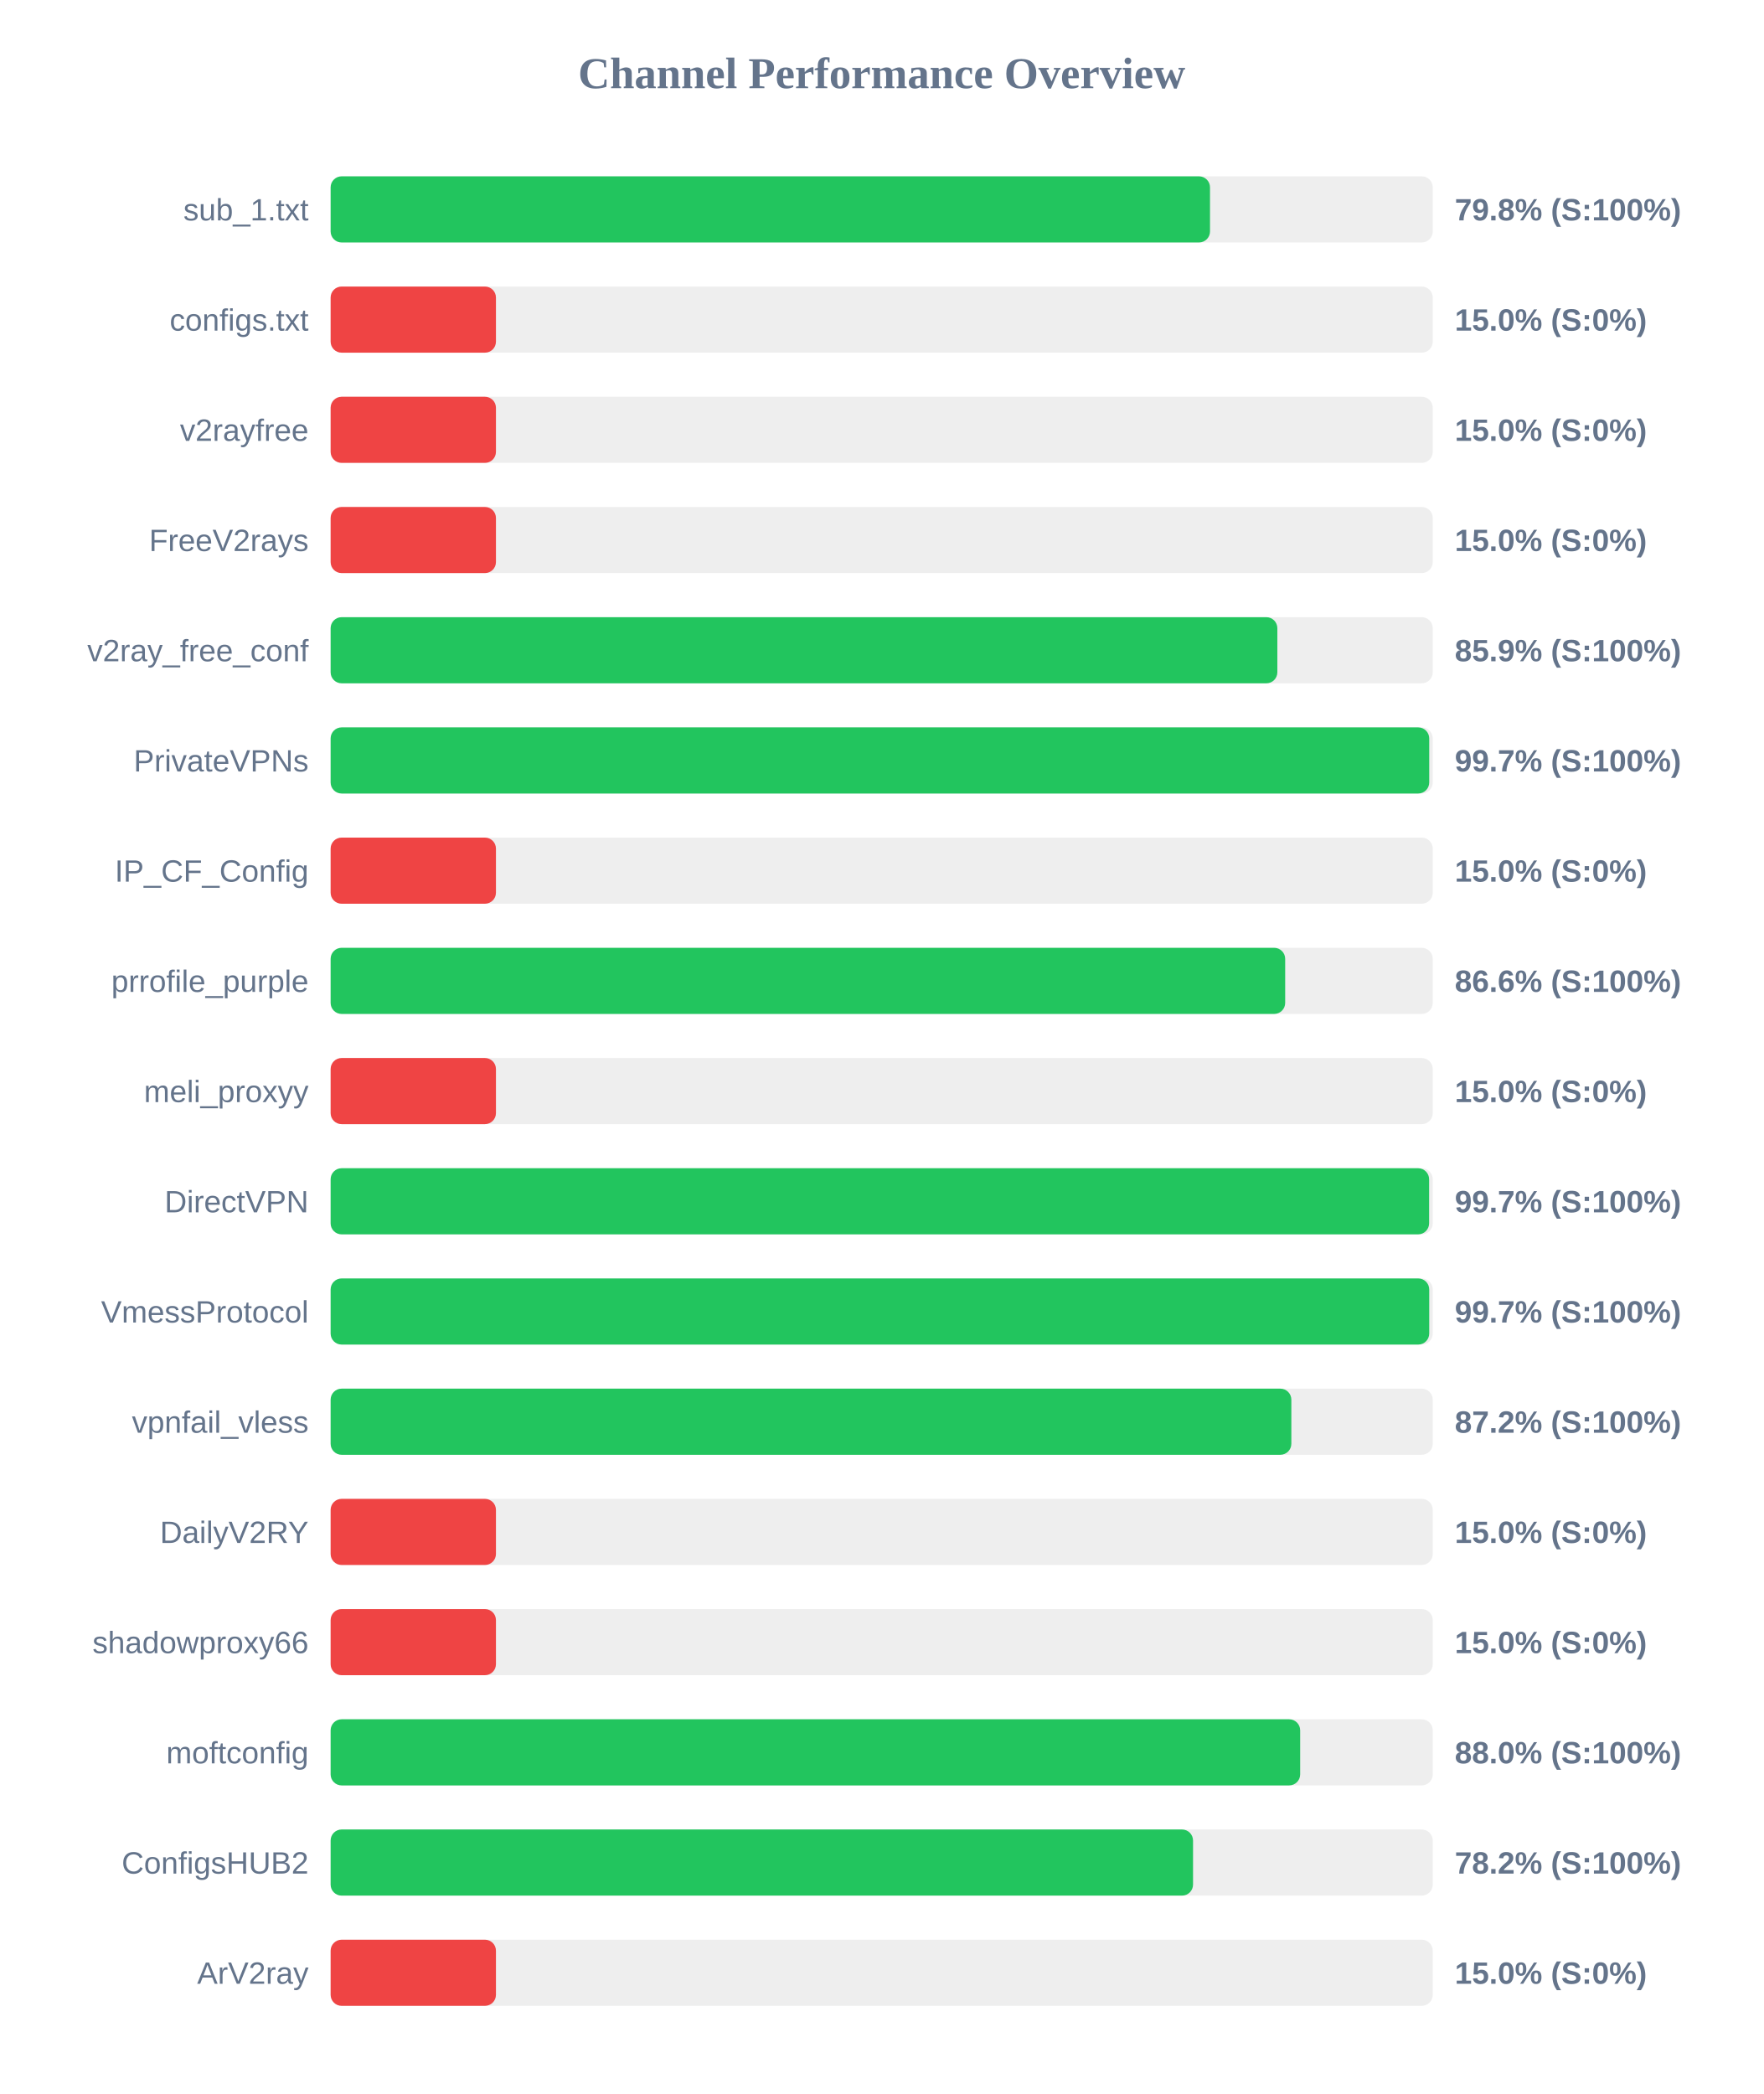
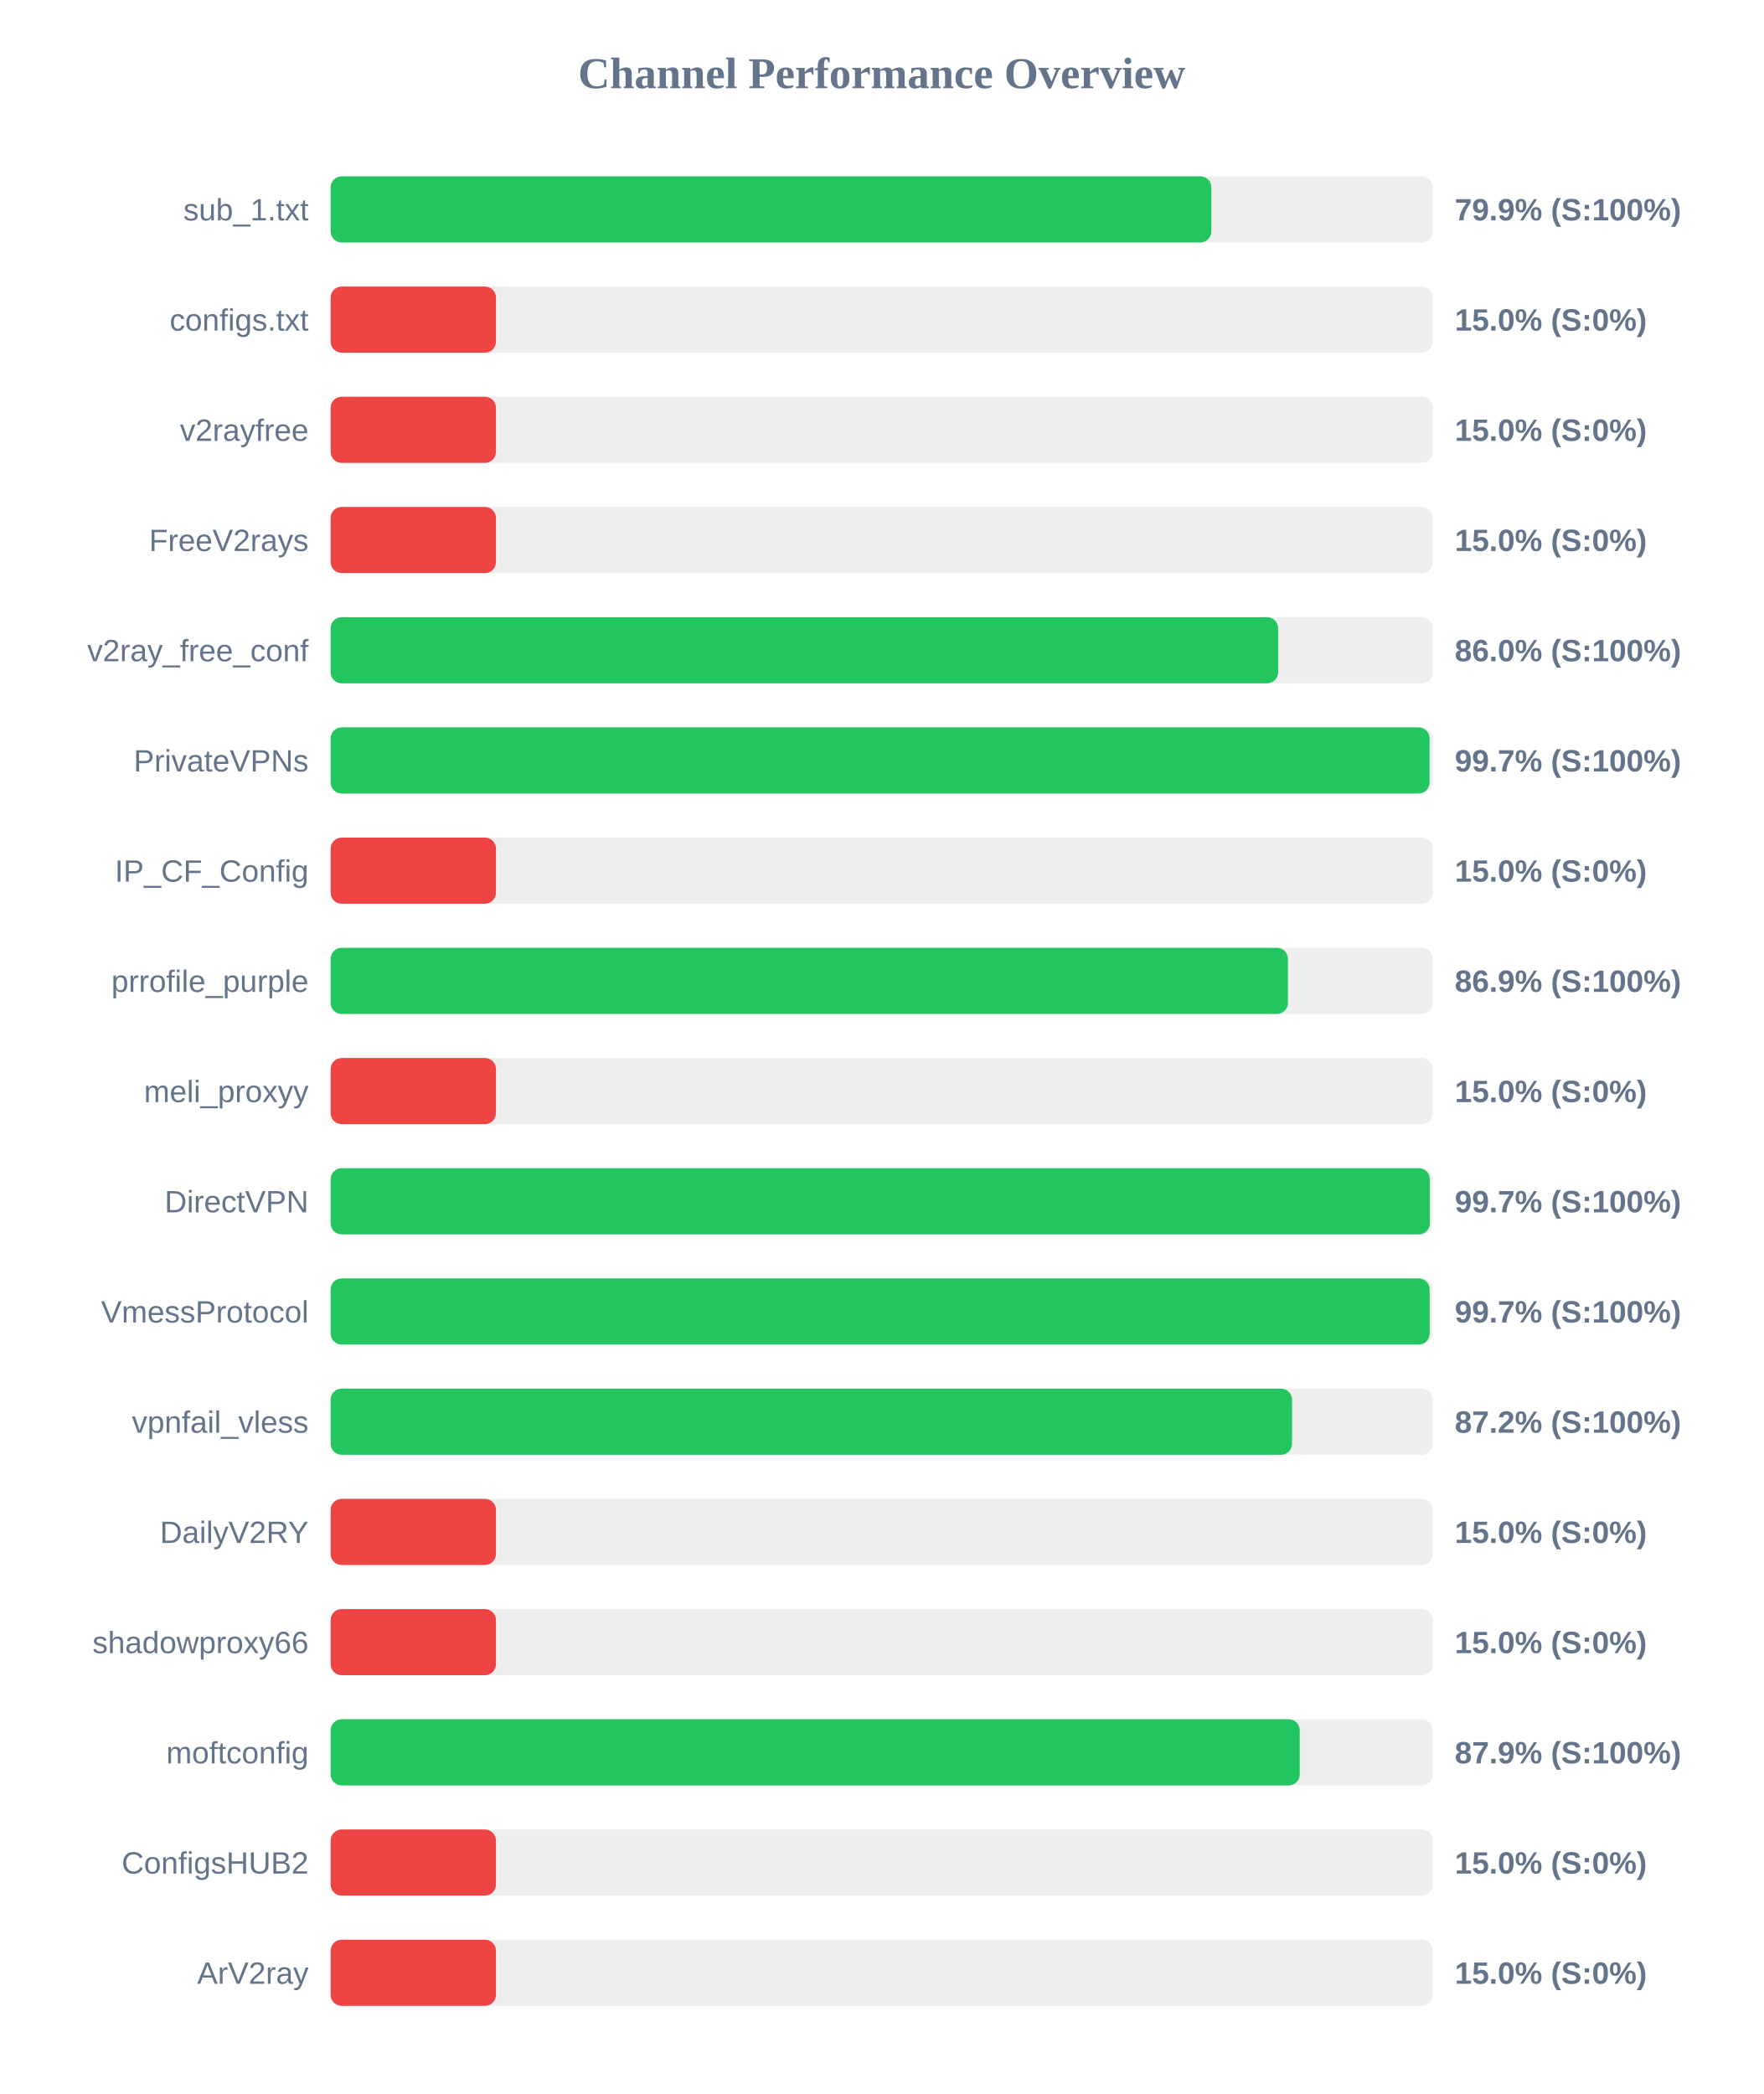
<svg xmlns="http://www.w3.org/2000/svg" width="800" height="950" version="1.1">
  <style>
        .row { font: 14px Arial; fill: #64748b; }
        .score { font: bold 14px Arial; fill: #64748b; }
    </style>
  <text x="400" y="40" text-anchor="middle" font-size="20px" font-weight="bold" fill="#64748b">Channel Performance Overview</text>
  <rect x="150" y="80" width="500" height="30" fill="#eee" rx="5" />
-   <rect x="150" y="80" width="398.95" height="30" fill="#22c55e" rx="5" />
+   <rect x="150" y="80" width="399.55" height="30" fill="#22c55e" rx="5" />
  <text x="140" y="100" text-anchor="end" class="row">sub_1.txt</text>
-   <text x="660" y="100" text-anchor="start" class="score">79.8% (S:100%)</text>
+   <text x="660" y="100" text-anchor="start" class="score">79.9% (S:100%)</text>
  <rect x="150" y="130" width="500" height="30" fill="#eee" rx="5" />
  <rect x="150" y="130" width="75.0" height="30" fill="#ef4444" rx="5" />
  <text x="140" y="150" text-anchor="end" class="row">configs.txt</text>
  <text x="660" y="150" text-anchor="start" class="score">15.0% (S:0%)</text>
  <rect x="150" y="180" width="500" height="30" fill="#eee" rx="5" />
  <rect x="150" y="180" width="75.0" height="30" fill="#ef4444" rx="5" />
  <text x="140" y="200" text-anchor="end" class="row">v2rayfree</text>
  <text x="660" y="200" text-anchor="start" class="score">15.0% (S:0%)</text>
  <rect x="150" y="230" width="500" height="30" fill="#eee" rx="5" />
  <rect x="150" y="230" width="75.0" height="30" fill="#ef4444" rx="5" />
  <text x="140" y="250" text-anchor="end" class="row">FreeV2rays</text>
  <text x="660" y="250" text-anchor="start" class="score">15.0% (S:0%)</text>
  <rect x="150" y="280" width="500" height="30" fill="#eee" rx="5" />
-   <rect x="150" y="280" width="429.5" height="30" fill="#22c55e" rx="5" />
+   <rect x="150" y="280" width="429.85" height="30" fill="#22c55e" rx="5" />
  <text x="140" y="300" text-anchor="end" class="row">v2ray_free_conf</text>
-   <text x="660" y="300" text-anchor="start" class="score">85.9% (S:100%)</text>
+   <text x="660" y="300" text-anchor="start" class="score">86.0% (S:100%)</text>
  <rect x="150" y="330" width="500" height="30" fill="#eee" rx="5" />
-   <rect x="150" y="330" width="498.4" height="30" fill="#22c55e" rx="5" />
+   <rect x="150" y="330" width="498.55" height="30" fill="#22c55e" rx="5" />
  <text x="140" y="350" text-anchor="end" class="row">PrivateVPNs</text>
  <text x="660" y="350" text-anchor="start" class="score">99.7% (S:100%)</text>
  <rect x="150" y="380" width="500" height="30" fill="#eee" rx="5" />
  <rect x="150" y="380" width="75.0" height="30" fill="#ef4444" rx="5" />
  <text x="140" y="400" text-anchor="end" class="row">IP_CF_Config</text>
  <text x="660" y="400" text-anchor="start" class="score">15.0% (S:0%)</text>
  <rect x="150" y="430" width="500" height="30" fill="#eee" rx="5" />
-   <rect x="150" y="430" width="433.05" height="30" fill="#22c55e" rx="5" />
+   <rect x="150" y="430" width="434.3" height="30" fill="#22c55e" rx="5" />
  <text x="140" y="450" text-anchor="end" class="row">prrofile_purple</text>
-   <text x="660" y="450" text-anchor="start" class="score">86.6% (S:100%)</text>
+   <text x="660" y="450" text-anchor="start" class="score">86.9% (S:100%)</text>
  <rect x="150" y="480" width="500" height="30" fill="#eee" rx="5" />
  <rect x="150" y="480" width="75.0" height="30" fill="#ef4444" rx="5" />
  <text x="140" y="500" text-anchor="end" class="row">meli_proxyy</text>
  <text x="660" y="500" text-anchor="start" class="score">15.0% (S:0%)</text>
  <rect x="150" y="530" width="500" height="30" fill="#eee" rx="5" />
-   <rect x="150" y="530" width="498.35" height="30" fill="#22c55e" rx="5" />
+   <rect x="150" y="530" width="498.7" height="30" fill="#22c55e" rx="5" />
  <text x="140" y="550" text-anchor="end" class="row">DirectVPN</text>
  <text x="660" y="550" text-anchor="start" class="score">99.7% (S:100%)</text>
  <rect x="150" y="580" width="500" height="30" fill="#eee" rx="5" />
-   <rect x="150" y="580" width="498.4" height="30" fill="#22c55e" rx="5" />
+   <rect x="150" y="580" width="498.6" height="30" fill="#22c55e" rx="5" />
  <text x="140" y="600" text-anchor="end" class="row">VmessProtocol</text>
  <text x="660" y="600" text-anchor="start" class="score">99.7% (S:100%)</text>
  <rect x="150" y="630" width="500" height="30" fill="#eee" rx="5" />
-   <rect x="150" y="630" width="435.85" height="30" fill="#22c55e" rx="5" />
+   <rect x="150" y="630" width="436.15" height="30" fill="#22c55e" rx="5" />
  <text x="140" y="650" text-anchor="end" class="row">vpnfail_vless</text>
  <text x="660" y="650" text-anchor="start" class="score">87.2% (S:100%)</text>
  <rect x="150" y="680" width="500" height="30" fill="#eee" rx="5" />
  <rect x="150" y="680" width="75.0" height="30" fill="#ef4444" rx="5" />
  <text x="140" y="700" text-anchor="end" class="row">DailyV2RY</text>
  <text x="660" y="700" text-anchor="start" class="score">15.0% (S:0%)</text>
  <rect x="150" y="730" width="500" height="30" fill="#eee" rx="5" />
  <rect x="150" y="730" width="75.0" height="30" fill="#ef4444" rx="5" />
  <text x="140" y="750" text-anchor="end" class="row">shadowproxy66</text>
  <text x="660" y="750" text-anchor="start" class="score">15.0% (S:0%)</text>
  <rect x="150" y="780" width="500" height="30" fill="#eee" rx="5" />
-   <rect x="150" y="780" width="439.85" height="30" fill="#22c55e" rx="5" />
+   <rect x="150" y="780" width="439.65" height="30" fill="#22c55e" rx="5" />
  <text x="140" y="800" text-anchor="end" class="row">moftconfig</text>
-   <text x="660" y="800" text-anchor="start" class="score">88.0% (S:100%)</text>
+   <text x="660" y="800" text-anchor="start" class="score">87.9% (S:100%)</text>
  <rect x="150" y="830" width="500" height="30" fill="#eee" rx="5" />
-   <rect x="150" y="830" width="391.25" height="30" fill="#22c55e" rx="5" />
+   <rect x="150" y="830" width="75.0" height="30" fill="#ef4444" rx="5" />
  <text x="140" y="850" text-anchor="end" class="row">ConfigsHUB2</text>
-   <text x="660" y="850" text-anchor="start" class="score">78.2% (S:100%)</text>
+   <text x="660" y="850" text-anchor="start" class="score">15.0% (S:0%)</text>
  <rect x="150" y="880" width="500" height="30" fill="#eee" rx="5" />
  <rect x="150" y="880" width="75.0" height="30" fill="#ef4444" rx="5" />
  <text x="140" y="900" text-anchor="end" class="row">ArV2ray</text>
  <text x="660" y="900" text-anchor="start" class="score">15.0% (S:0%)</text>
</svg>
